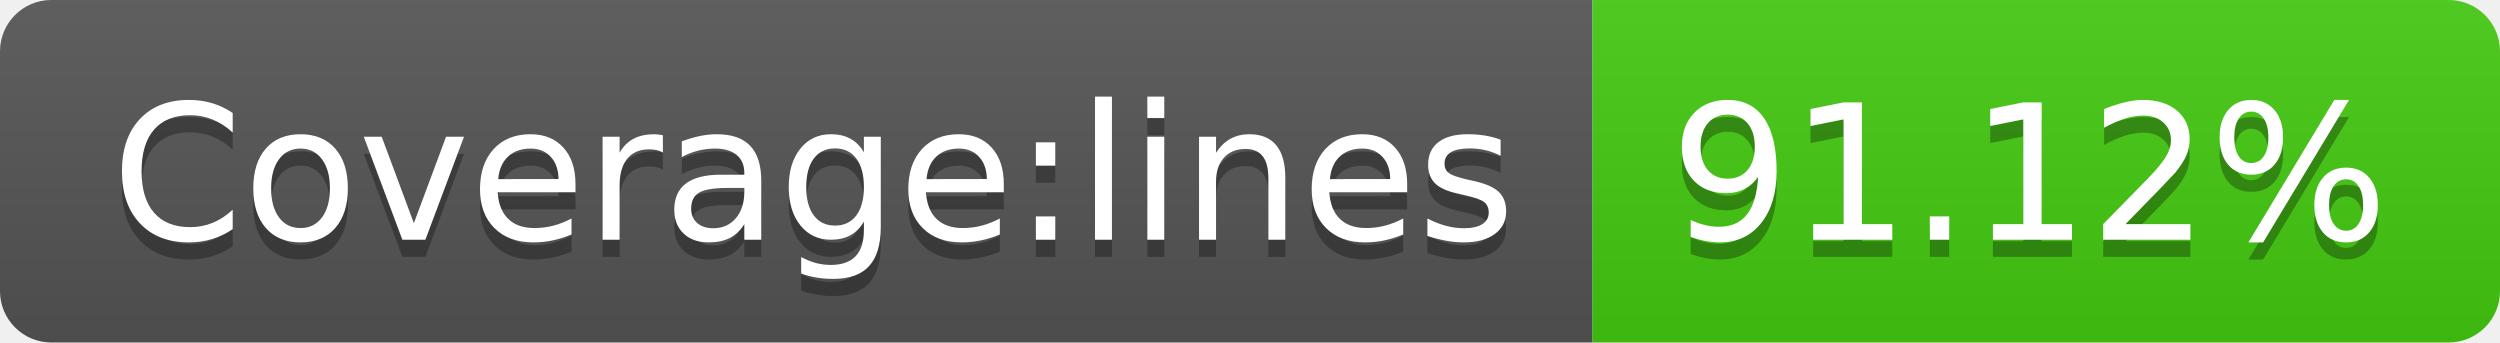
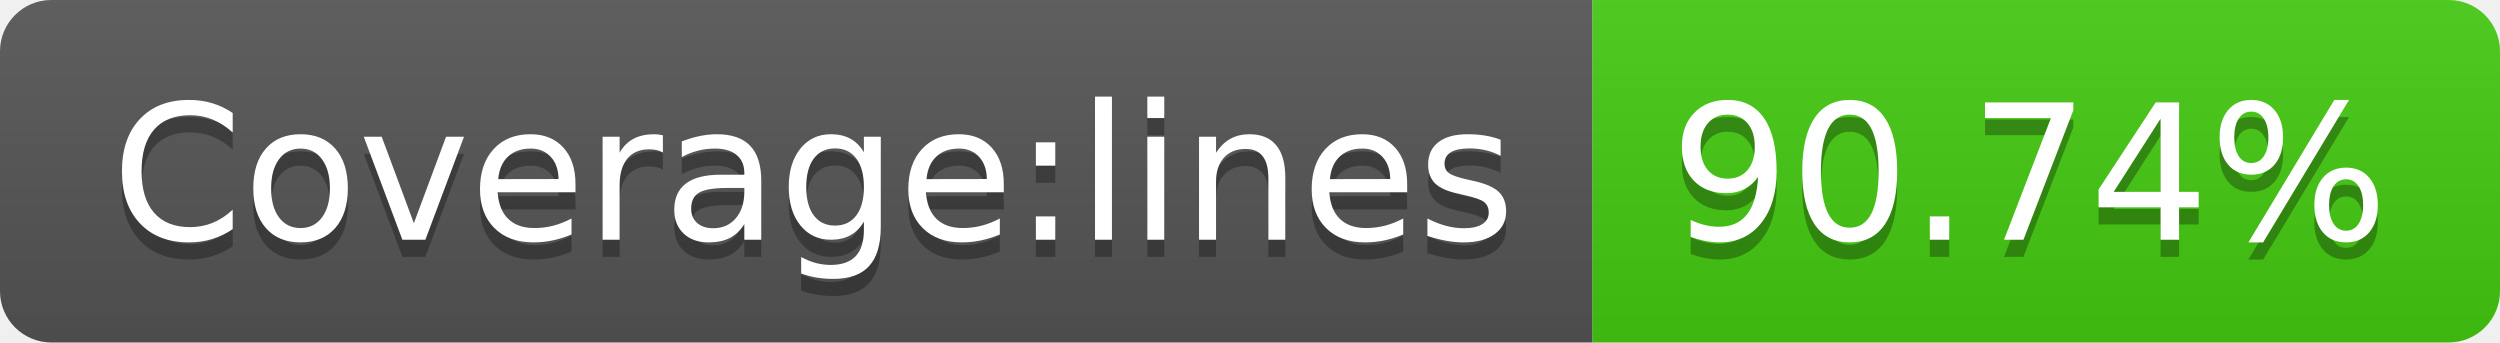
<svg xmlns="http://www.w3.org/2000/svg" width="146" height="20">
  <linearGradient id="s" x2="0" y2="100%">
    <stop offset="0" stop-color="#bbb" stop-opacity=".1" />
    <stop offset="1" stop-opacity=".1" />
  </linearGradient>
  <clipPath id="r">
    <rect width="146" height="20" rx="3" fill="#fff" />
  </clipPath>
  <g clip-path="url(#r)">
    <rect width="93" height="20" fill="#555" />
    <rect x="93" width="53" height="20" fill="#4c1" />
    <rect width="146" height="20" fill="url(#s)" />
  </g>
  <g fill="#fff" text-anchor="middle" font-family="Verdana,Geneva,DejaVu Sans,sans-serif" text-rendering="geometricPrecision" font-size="110">
    <text x="475" y="150" fill="#010101" fill-opacity=".3" transform="scale(.1)" textLength="830">Coverage:lines</text>
    <text x="475" y="140" transform="scale(.1)" textLength="830">Coverage:lines</text>
-     <text x="1185" y="150" fill="#010101" fill-opacity=".3" transform="scale(.1)" textLength="430">91.12%</text>
-     <text x="1185" y="140" transform="scale(.1)" textLength="430">91.12%</text>
+     <text x="1185" y="150" fill="#010101" fill-opacity=".3" transform="scale(.1)" textLength="430">90.74%</text>
+     <text x="1185" y="140" transform="scale(.1)" textLength="430">90.74%</text>
  </g>
</svg>
